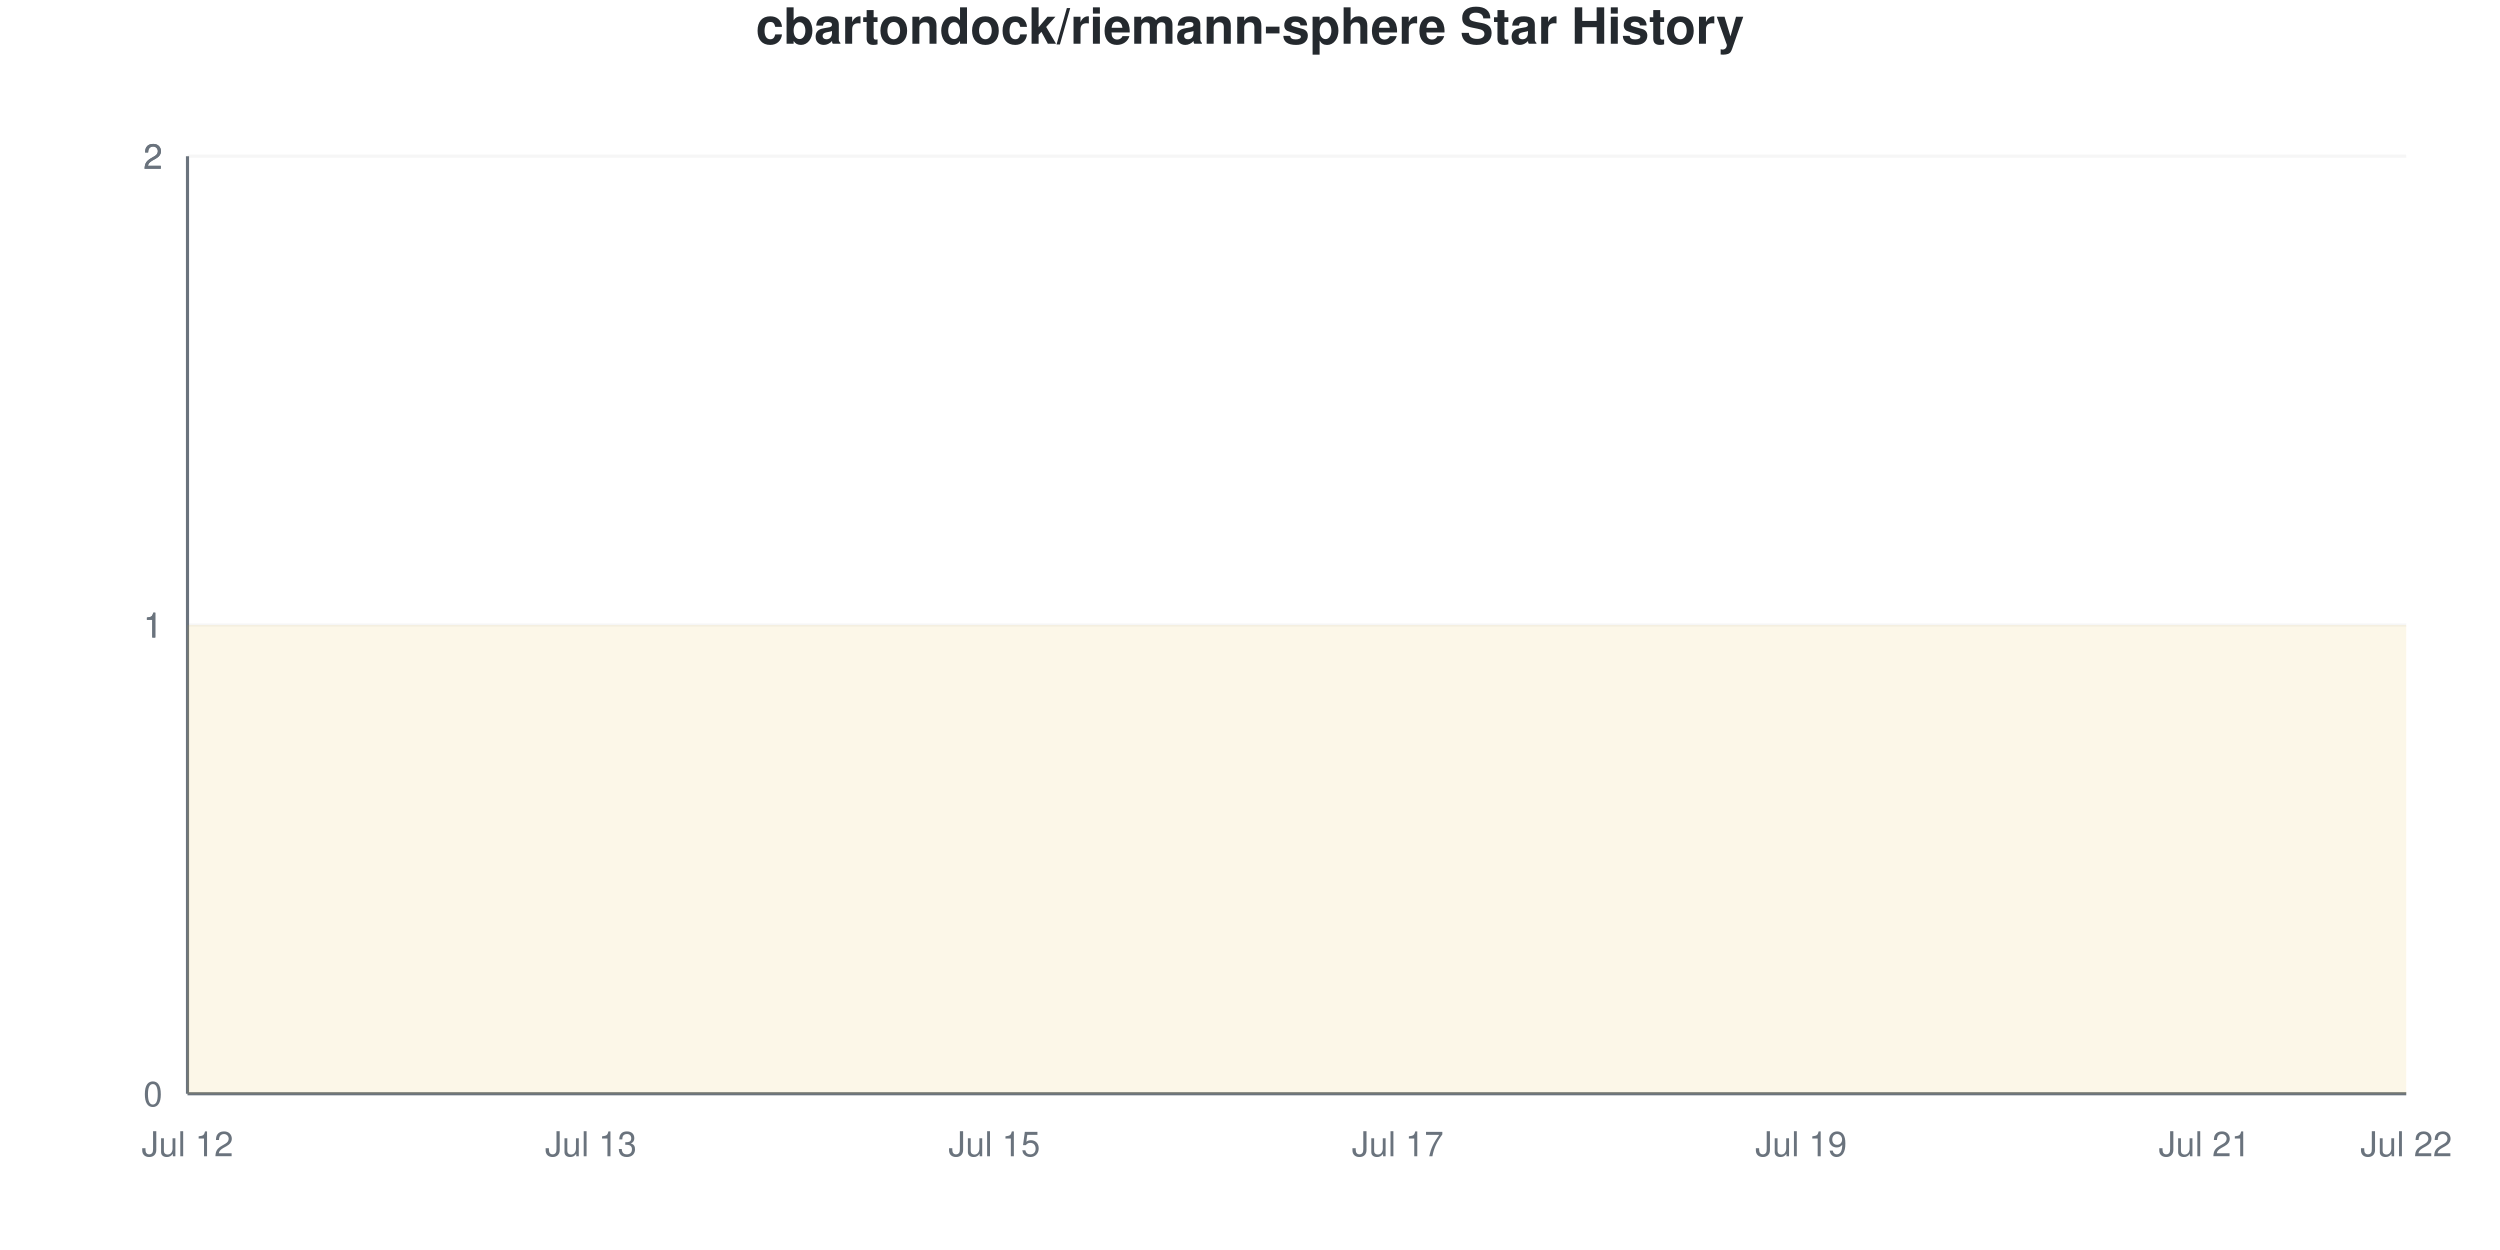
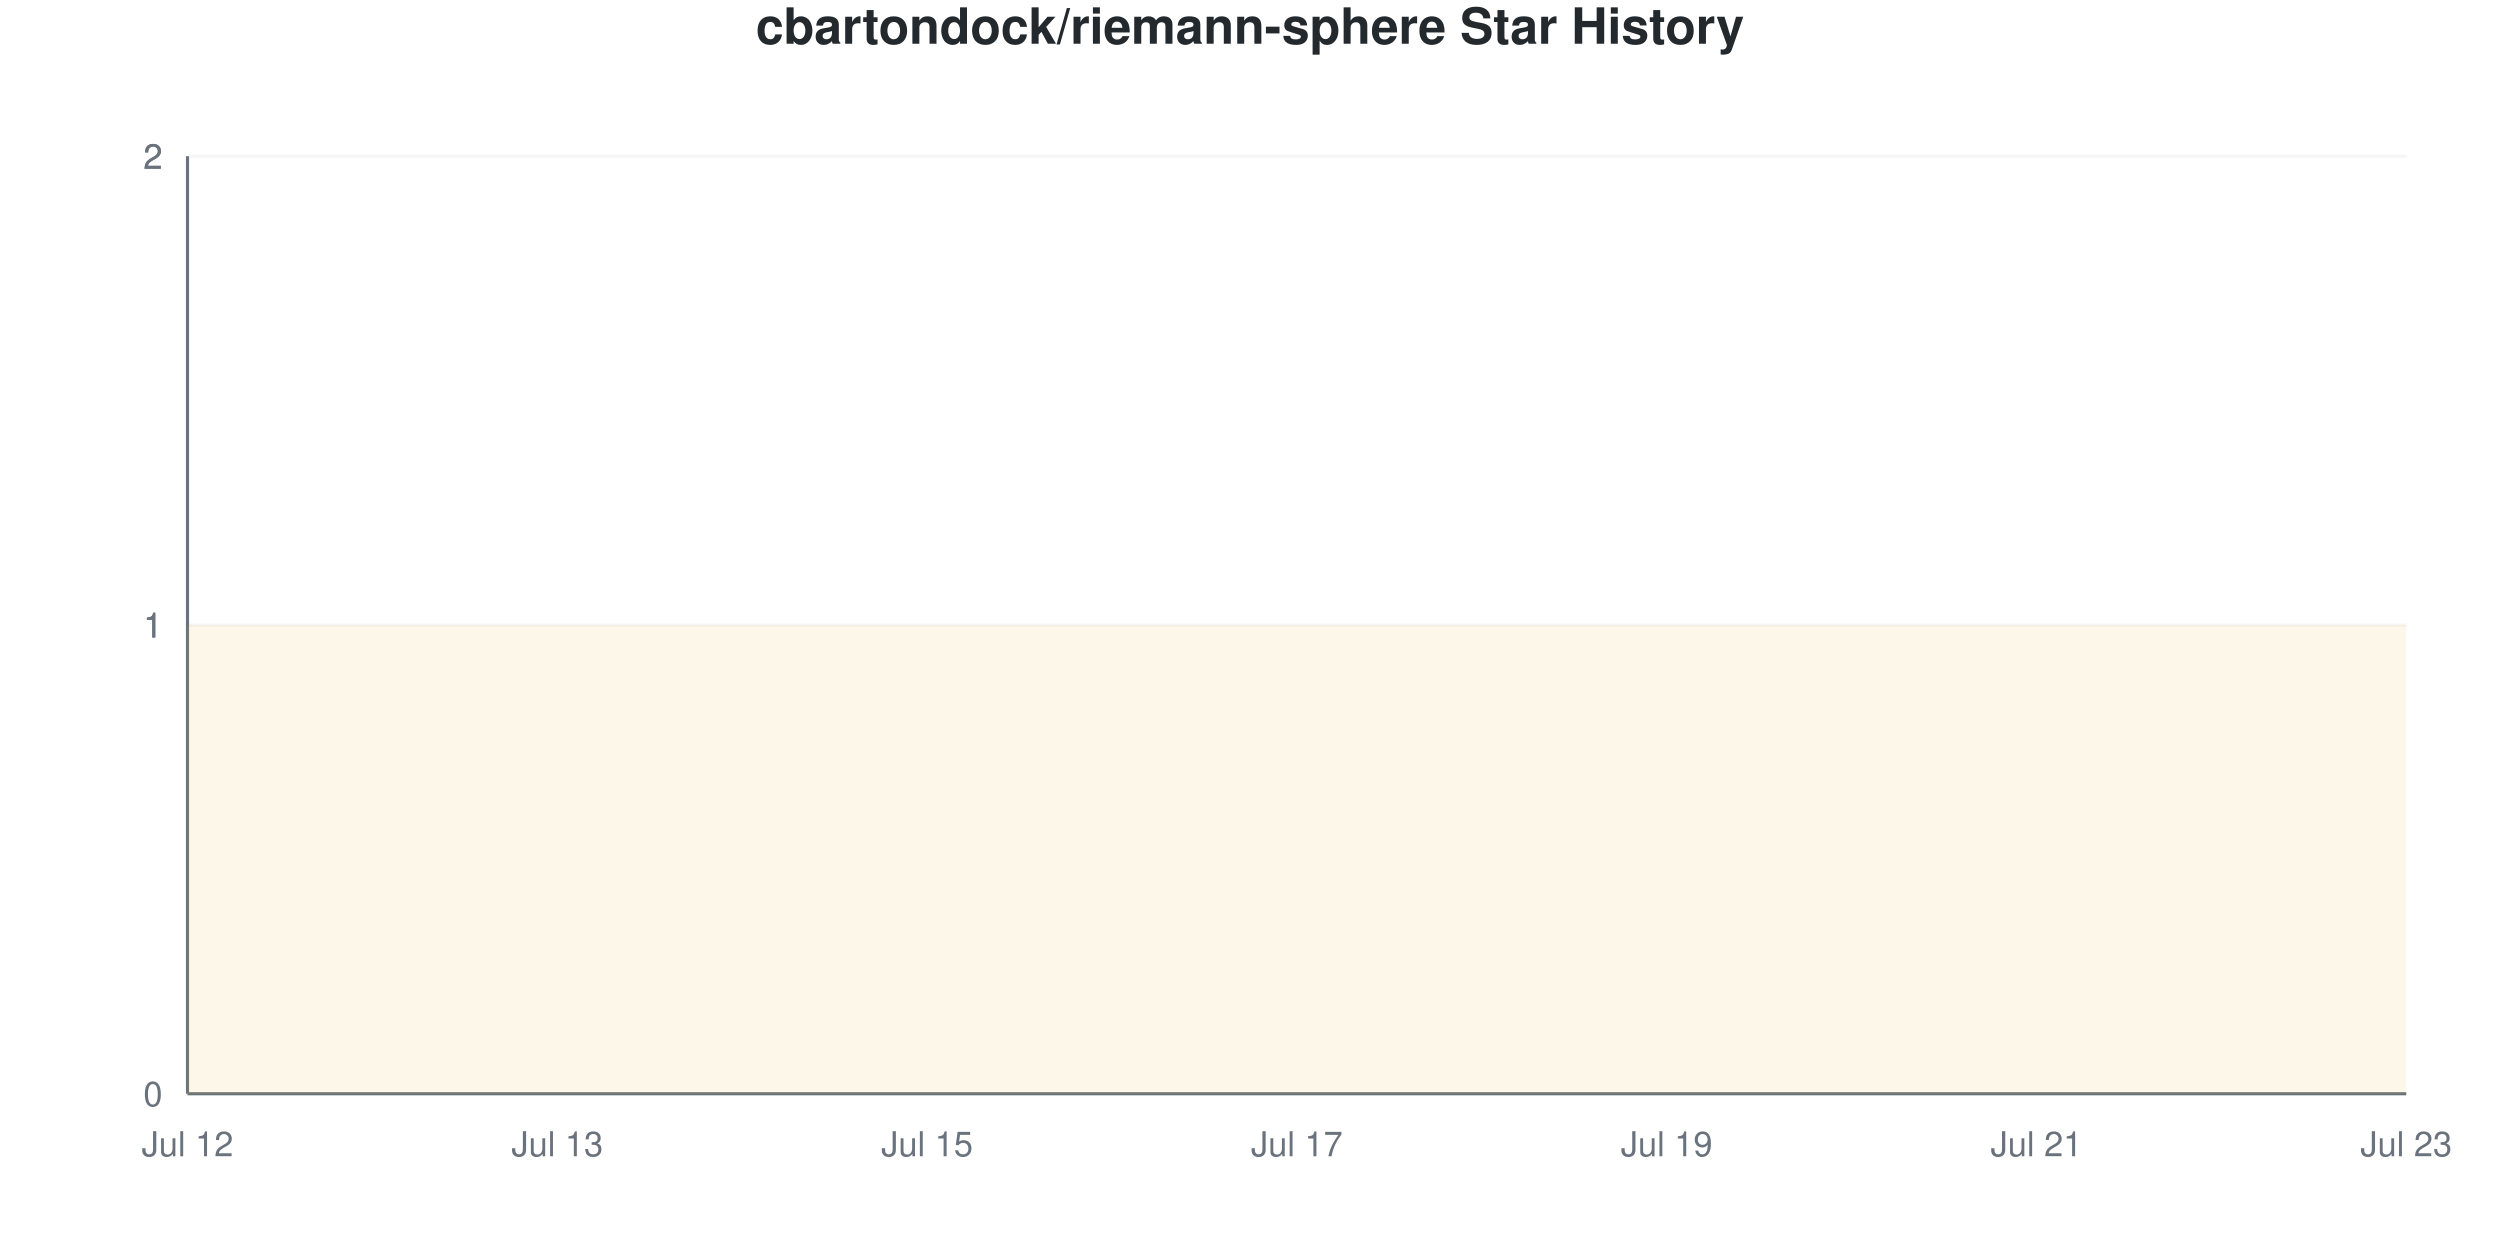
<svg xmlns="http://www.w3.org/2000/svg" viewBox="0 0 800 400" width="800" height="400">
  <style>
    @keyframes drawLine {
      to { stroke-dashoffset: 0; }
    }
    @keyframes fadeInPoint {
      from { opacity: 0; }
      to { opacity: 1; }
    }
    .data-line-0 {
      stroke-dasharray: 1290;
      stroke-dashoffset: 1290;
      animation: drawLine 2s ease-out forwards;
    }
    .data-point {
      opacity: 0;
      animation: fadeInPoint 0.5s ease-out forwards;
    }
    .chart-bg { fill: #fff; }
    .chart-text { fill: #24292e; }
    .chart-muted { fill: #6a737d; }
    .chart-grid { stroke: #eee; }
    .chart-axis { stroke: #6a737d; }
    @media (prefers-color-scheme: dark) {
      .chart-bg { fill: #0d1117; }
      .chart-text { fill: #e6edf3; }
      .chart-muted { fill: #8b949e; }
      .chart-grid { stroke: #21262d; }
      .chart-axis { stroke: #8b949e; }
    }
  </style>
  <rect width="800" height="400" class="chart-bg" />
  <text x="400" y="14" text-anchor="middle" class="chart-text" font-size="16" font-weight="bold" font-family="-apple-system, BlinkMacSystemFont, 'Segoe UI', Helvetica, Arial, sans-serif">cbartondock/riemann-sphere Star History</text>
  <g class="grid">
    <line x1="60" y1="350" x2="770" y2="350" class="chart-grid" stroke-opacity="0.3" />
    <text x="52" y="354" text-anchor="end" class="chart-muted" font-size="11" font-family="-apple-system, BlinkMacSystemFont, 'Segoe UI', Helvetica, Arial, sans-serif">0</text>
    <line x1="60" y1="200" x2="770" y2="200" class="chart-grid" stroke-opacity="0.3" />
    <text x="52" y="204" text-anchor="end" class="chart-muted" font-size="11" font-family="-apple-system, BlinkMacSystemFont, 'Segoe UI', Helvetica, Arial, sans-serif">1</text>
    <line x1="60" y1="200" x2="770" y2="200" class="chart-grid" stroke-opacity="0.3" />
    <text x="52" y="204" text-anchor="end" class="chart-muted" font-size="11" font-family="-apple-system, BlinkMacSystemFont, 'Segoe UI', Helvetica, Arial, sans-serif">1</text>
    <line x1="60" y1="50" x2="770" y2="50" class="chart-grid" stroke-opacity="0.3" />
    <text x="52" y="54" text-anchor="end" class="chart-muted" font-size="11" font-family="-apple-system, BlinkMacSystemFont, 'Segoe UI', Helvetica, Arial, sans-serif">2</text>
    <line x1="60" y1="50" x2="770" y2="50" class="chart-grid" stroke-opacity="0.3" />
    <text x="52" y="54" text-anchor="end" class="chart-muted" font-size="11" font-family="-apple-system, BlinkMacSystemFont, 'Segoe UI', Helvetica, Arial, sans-serif">2</text>
  </g>
  <g class="milestones">
    
  </g>
  <g class="x-axis">
    <text x="60" y="370" text-anchor="middle" class="chart-muted" font-size="11" font-family="-apple-system, BlinkMacSystemFont, 'Segoe UI', Helvetica, Arial, sans-serif">Jul 12</text>
-     <text x="189.091" y="370" text-anchor="middle" class="chart-muted" font-size="11" font-family="-apple-system, BlinkMacSystemFont, 'Segoe UI', Helvetica, Arial, sans-serif">Jul 13</text>
-     <text x="318.182" y="370" text-anchor="middle" class="chart-muted" font-size="11" font-family="-apple-system, BlinkMacSystemFont, 'Segoe UI', Helvetica, Arial, sans-serif">Jul 15</text>
-     <text x="447.273" y="370" text-anchor="middle" class="chart-muted" font-size="11" font-family="-apple-system, BlinkMacSystemFont, 'Segoe UI', Helvetica, Arial, sans-serif">Jul 17</text>
-     <text x="576.364" y="370" text-anchor="middle" class="chart-muted" font-size="11" font-family="-apple-system, BlinkMacSystemFont, 'Segoe UI', Helvetica, Arial, sans-serif">Jul 19</text>
-     <text x="705.455" y="370" text-anchor="middle" class="chart-muted" font-size="11" font-family="-apple-system, BlinkMacSystemFont, 'Segoe UI', Helvetica, Arial, sans-serif">Jul 21</text>
-     <text x="770" y="370" text-anchor="middle" class="chart-muted" font-size="11" font-family="-apple-system, BlinkMacSystemFont, 'Segoe UI', Helvetica, Arial, sans-serif">Jul 22</text>
+     <text x="178.333" y="370" text-anchor="middle" class="chart-muted" font-size="11" font-family="-apple-system, BlinkMacSystemFont, 'Segoe UI', Helvetica, Arial, sans-serif">Jul 13</text>
+     <text x="296.667" y="370" text-anchor="middle" class="chart-muted" font-size="11" font-family="-apple-system, BlinkMacSystemFont, 'Segoe UI', Helvetica, Arial, sans-serif">Jul 15</text>
+     <text x="415" y="370" text-anchor="middle" class="chart-muted" font-size="11" font-family="-apple-system, BlinkMacSystemFont, 'Segoe UI', Helvetica, Arial, sans-serif">Jul 17</text>
+     <text x="533.333" y="370" text-anchor="middle" class="chart-muted" font-size="11" font-family="-apple-system, BlinkMacSystemFont, 'Segoe UI', Helvetica, Arial, sans-serif">Jul 19</text>
+     <text x="651.667" y="370" text-anchor="middle" class="chart-muted" font-size="11" font-family="-apple-system, BlinkMacSystemFont, 'Segoe UI', Helvetica, Arial, sans-serif">Jul 21</text>
+     <text x="770" y="370" text-anchor="middle" class="chart-muted" font-size="11" font-family="-apple-system, BlinkMacSystemFont, 'Segoe UI', Helvetica, Arial, sans-serif">Jul 23</text>
  </g>
  <line x1="60" y1="50" x2="60" y2="350" class="chart-axis" stroke-width="1" />
  <line x1="60" y1="350" x2="770" y2="350" class="chart-axis" stroke-width="1" />
-   <path d="M60,350 L60,200 C81.515,200 103.03,200 124.545,200 C146.061,200 167.576,200 189.091,200 C210.606,200 232.121,200 253.636,200 C275.152,200 296.667,200 318.182,200 C339.697,200 361.212,200 382.727,200 C404.242,200 425.758,200 447.273,200 C468.788,200 490.303,200 511.818,200 C533.333,200 554.848,200 576.364,200 C597.879,200 619.394,200 640.909,200 C662.424,200 683.939,200 705.455,200 C726.97,200 748.485,200 770,200 L770,350 L60,350 Z" fill="#dfb317" fill-opacity="0.1" />
-   <path d="M60,350 L60,200 C81.515,200 103.03,200 124.545,200 C146.061,200 167.576,200 189.091,200 C210.606,200 232.121,200 253.636,200 C275.152,200 296.667,200 318.182,200 C339.697,200 361.212,200 382.727,200 C404.242,200 425.758,200 447.273,200 C468.788,200 490.303,200 511.818,200 C533.333,200 554.848,200 576.364,200 C597.879,200 619.394,200 640.909,200 C662.424,200 683.939,200 705.455,200 C726.97,200 748.485,200 770,200" fill="none" stroke="#dfb317" stroke-width="2.5" class="data-line-0" />
+   <path d="M60,350 L60,200 C79.722,200 99.444,200 119.167,200 C138.889,200 158.611,200 178.333,200 C198.056,200 217.778,200 237.5,200 C257.222,200 276.944,200 296.667,200 C316.389,200 336.111,200 355.833,200 C375.556,200 395.278,200 415,200 C434.722,200 454.444,200 474.167,200 C493.889,200 513.611,200 533.333,200 C553.056,200 572.778,200 592.5,200 C612.222,200 631.944,200 651.667,200 C671.389,200 691.111,200 710.833,200 C730.556,200 750.278,200 770,200 L770,350 L60,350 Z" fill="#dfb317" fill-opacity="0.1" />
+   <path d="M60,350 L60,200 C79.722,200 99.444,200 119.167,200 C138.889,200 158.611,200 178.333,200 C198.056,200 217.778,200 237.5,200 C257.222,200 276.944,200 296.667,200 C316.389,200 336.111,200 355.833,200 C375.556,200 395.278,200 415,200 C434.722,200 454.444,200 474.167,200 C493.889,200 513.611,200 533.333,200 C553.056,200 572.778,200 592.5,200 C612.222,200 631.944,200 651.667,200 C671.389,200 691.111,200 710.833,200 C730.556,200 750.278,200 770,200" fill="none" stroke="#dfb317" stroke-width="2.5" class="data-line-0" />
  <g class="points">
    <circle cx="60" cy="200" r="4" fill="#dfb317" class="data-point" style="animation-delay: 1.50s" />
-     <circle cx="124.545" cy="200" r="4" fill="#dfb317" class="data-point" style="animation-delay: 1.55s" />
-     <circle cx="189.091" cy="200" r="4" fill="#dfb317" class="data-point" style="animation-delay: 1.60s" />
-     <circle cx="253.636" cy="200" r="4" fill="#dfb317" class="data-point" style="animation-delay: 1.65s" />
-     <circle cx="318.182" cy="200" r="4" fill="#dfb317" class="data-point" style="animation-delay: 1.70s" />
-     <circle cx="382.727" cy="200" r="4" fill="#dfb317" class="data-point" style="animation-delay: 1.75s" />
-     <circle cx="447.273" cy="200" r="4" fill="#dfb317" class="data-point" style="animation-delay: 1.80s" />
-     <circle cx="511.818" cy="200" r="4" fill="#dfb317" class="data-point" style="animation-delay: 1.85s" />
-     <circle cx="576.364" cy="200" r="4" fill="#dfb317" class="data-point" style="animation-delay: 1.90s" />
-     <circle cx="640.909" cy="200" r="4" fill="#dfb317" class="data-point" style="animation-delay: 1.95s" />
-     <circle cx="705.455" cy="200" r="4" fill="#dfb317" class="data-point" style="animation-delay: 2.00s" />
-     <circle cx="770" cy="200" r="4" fill="#dfb317" class="data-point" style="animation-delay: 2.05s" />
+     <circle cx="119.167" cy="200" r="4" fill="#dfb317" class="data-point" style="animation-delay: 1.55s" />
+     <circle cx="178.333" cy="200" r="4" fill="#dfb317" class="data-point" style="animation-delay: 1.60s" />
+     <circle cx="237.5" cy="200" r="4" fill="#dfb317" class="data-point" style="animation-delay: 1.65s" />
+     <circle cx="296.667" cy="200" r="4" fill="#dfb317" class="data-point" style="animation-delay: 1.70s" />
+     <circle cx="355.833" cy="200" r="4" fill="#dfb317" class="data-point" style="animation-delay: 1.75s" />
+     <circle cx="415" cy="200" r="4" fill="#dfb317" class="data-point" style="animation-delay: 1.80s" />
+     <circle cx="474.167" cy="200" r="4" fill="#dfb317" class="data-point" style="animation-delay: 1.85s" />
+     <circle cx="533.333" cy="200" r="4" fill="#dfb317" class="data-point" style="animation-delay: 1.90s" />
+     <circle cx="592.5" cy="200" r="4" fill="#dfb317" class="data-point" style="animation-delay: 1.95s" />
+     <circle cx="651.667" cy="200" r="4" fill="#dfb317" class="data-point" style="animation-delay: 2.00s" />
+     <circle cx="710.833" cy="200" r="4" fill="#dfb317" class="data-point" style="animation-delay: 2.05s" />
+     <circle cx="770" cy="200" r="4" fill="#dfb317" class="data-point" style="animation-delay: 2.10s" />
  </g>
</svg>
